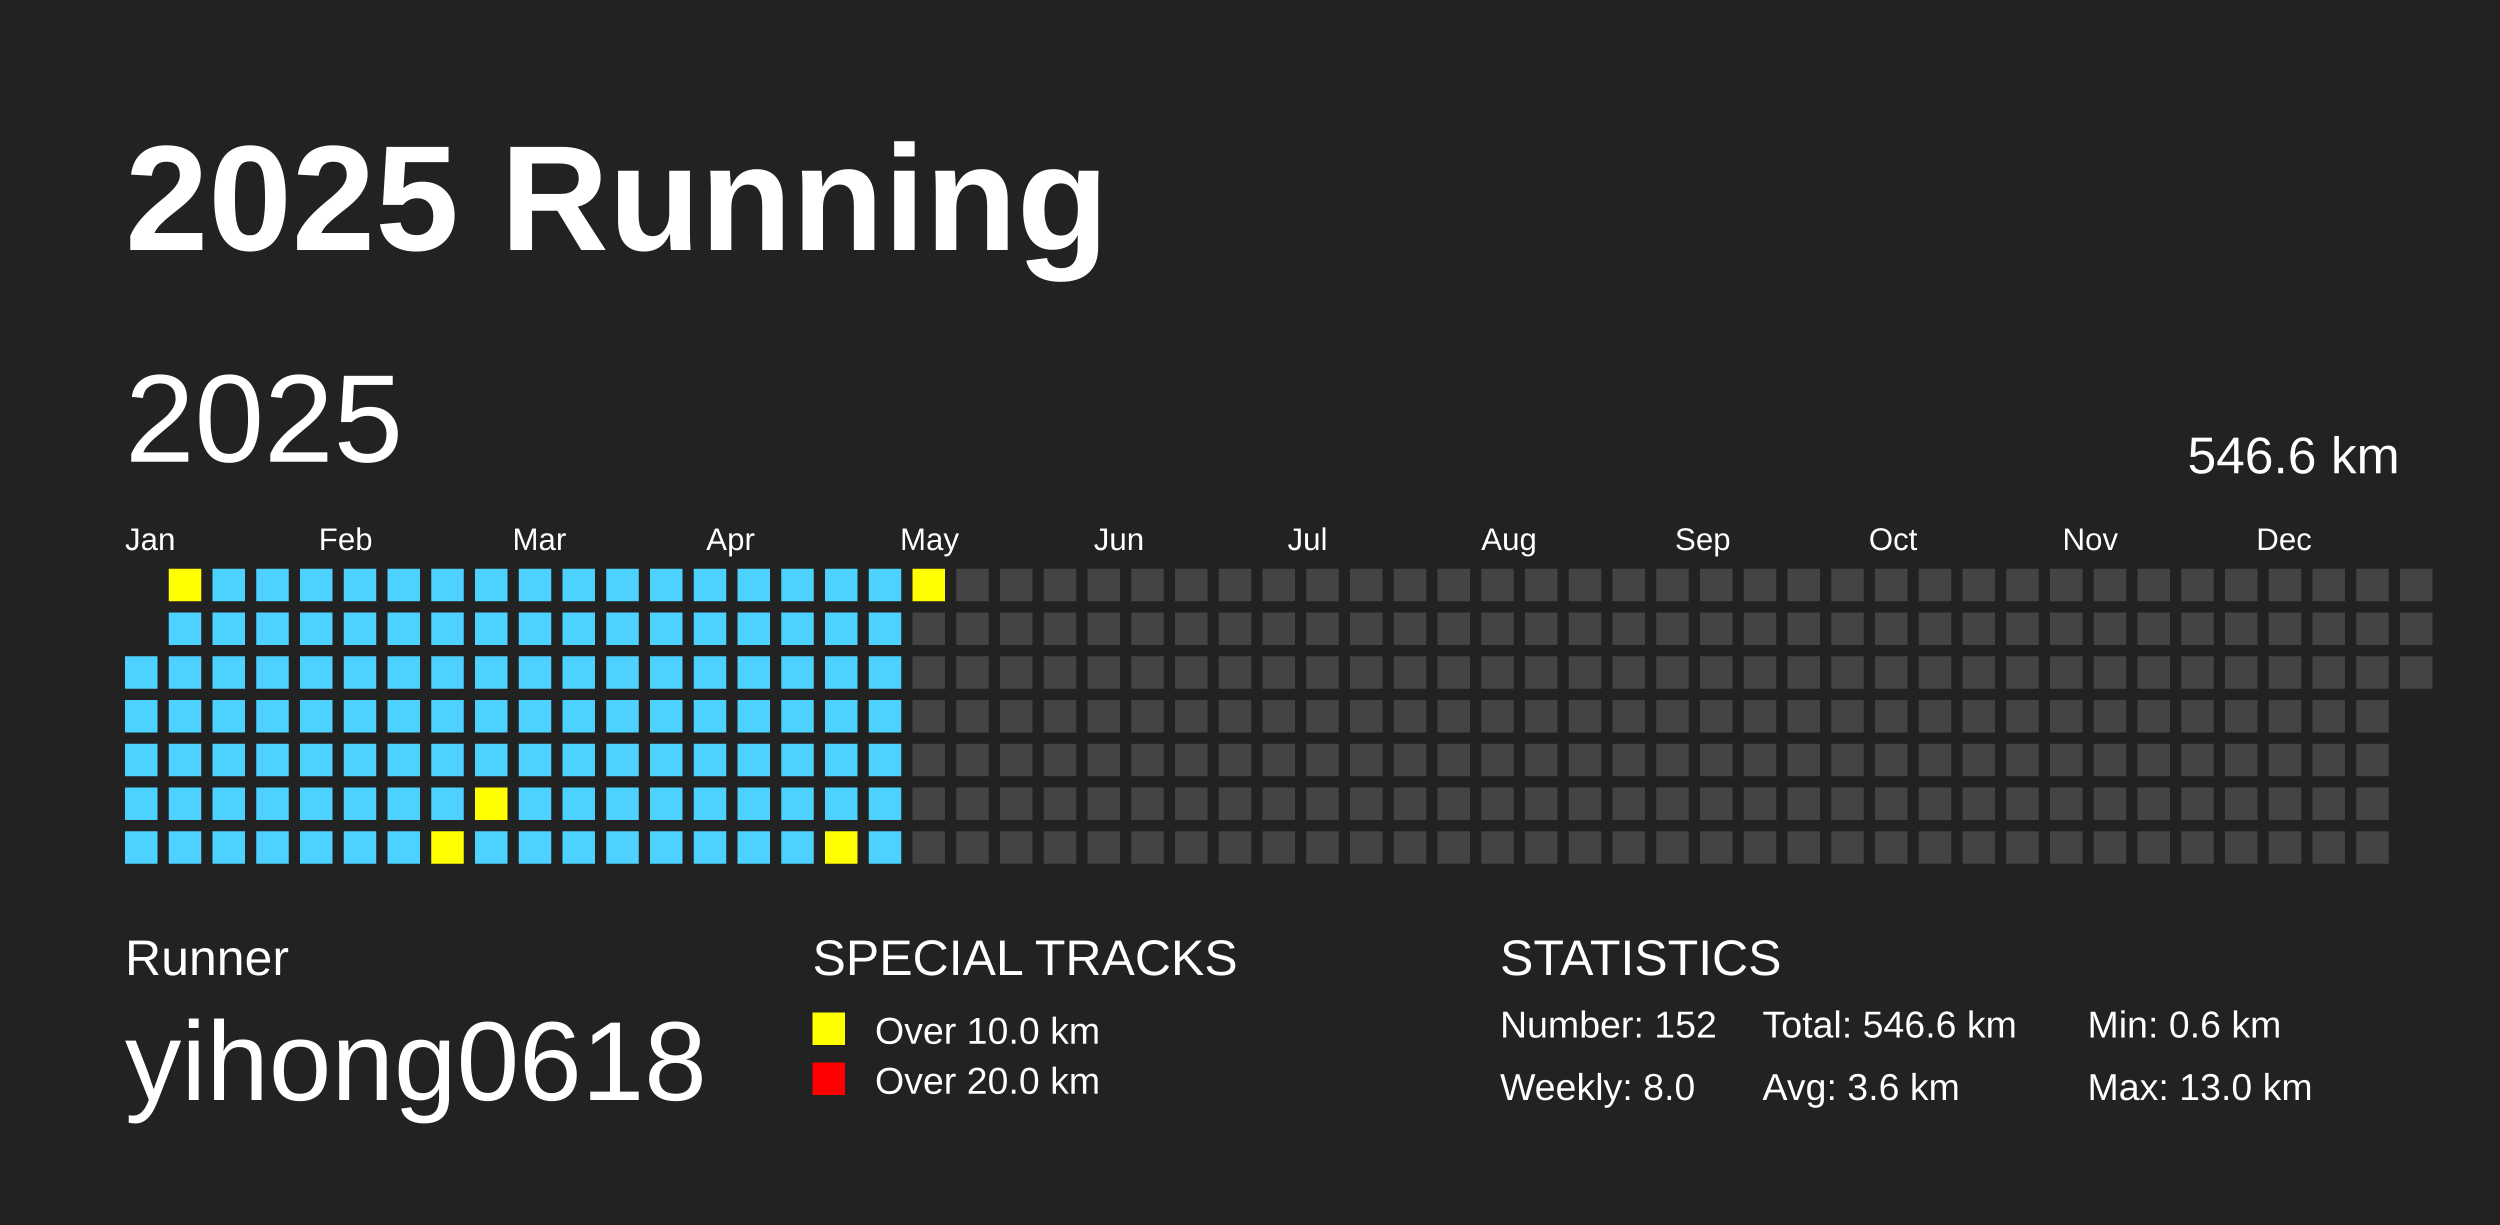
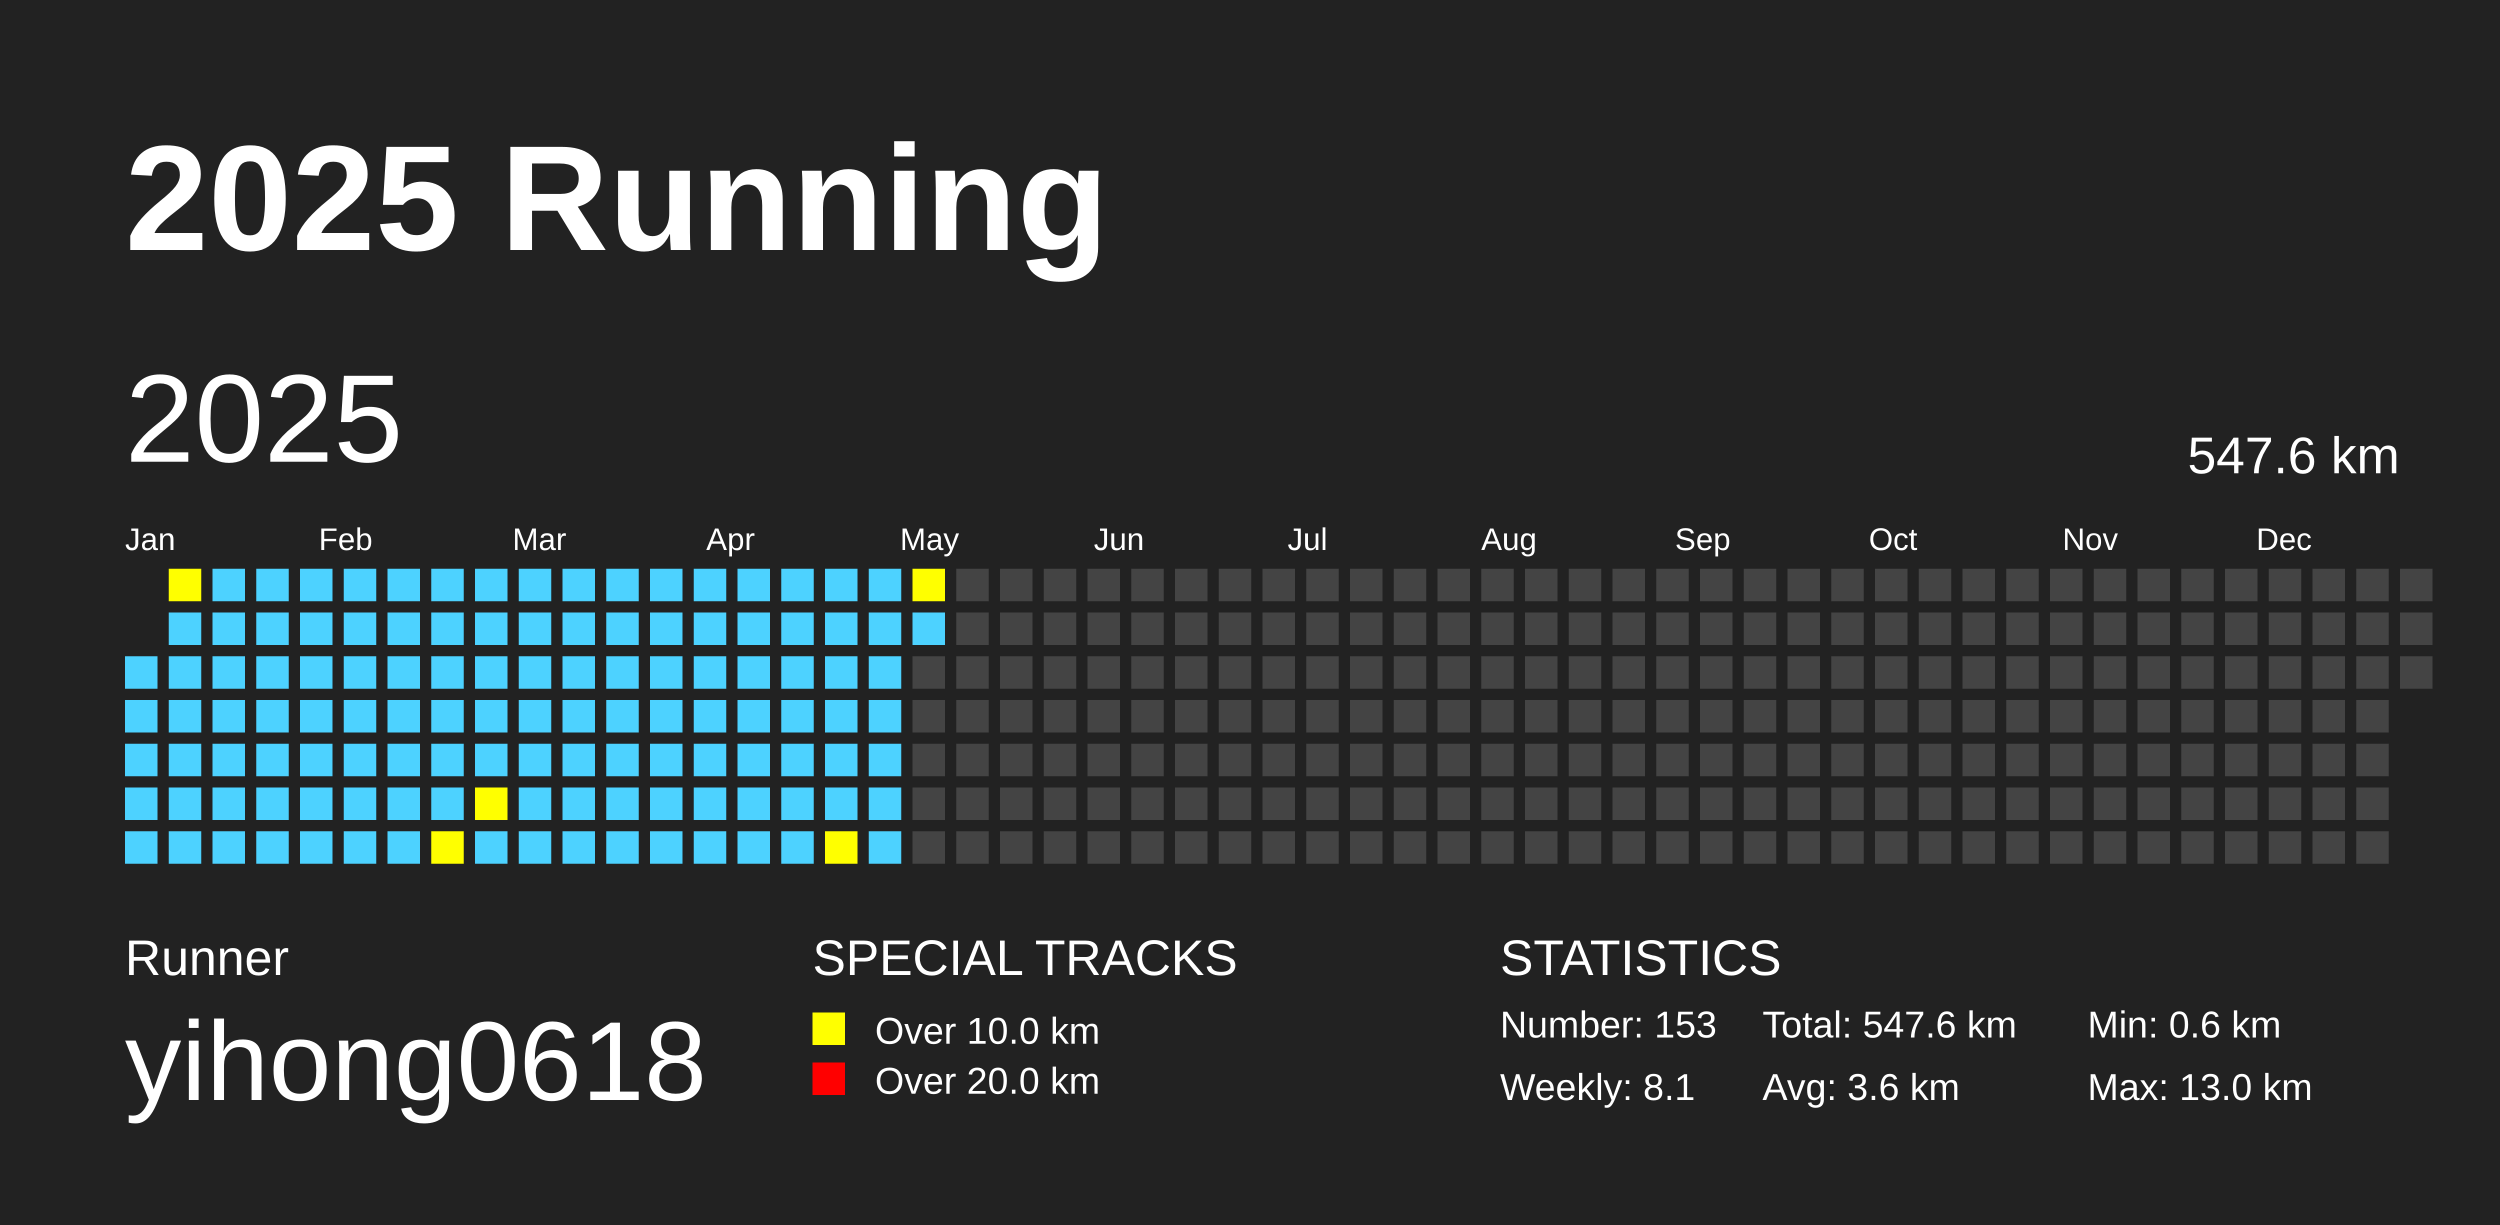
<svg xmlns="http://www.w3.org/2000/svg" baseProfile="full" height="98mm" version="1.1" viewBox="0,0,200,98" width="200mm">
  <defs />
  <rect fill="#222222" height="98" width="200" x="0" y="0" />
  <text fill="#FFFFFF" style="font-size:12px; font-family:Arial; font-weight:bold;" x="10" y="20">2025 Running</text>
  <text fill="#FFFFFF" style="font-size:4px; font-family:Arial" x="10" y="78">Runner</text>
  <text fill="#FFFFFF" style="font-size:9px; font-family:Arial" x="10" y="88">yihong0618</text>
  <text fill="#FFFFFF" style="font-size:4px; font-family:Arial" x="65" y="78">SPECIAL TRACKS</text>
  <rect fill="yellow" height="2.6" width="2.6" x="65" y="81" />
  <text fill="#FFFFFF" style="font-size:3px; font-family:Arial" x="70" y="83.5">Over 10.0 km</text>
  <rect fill="red" height="2.6" width="2.6" x="65" y="85" />
  <text fill="#FFFFFF" style="font-size:3px; font-family:Arial" x="70" y="87.5">Over 20.0 km</text>
  <text fill="#FFFFFF" style="font-size:4px; font-family:Arial" x="120" y="78">STATISTICS</text>
-   <text fill="#FFFFFF" style="font-size:3px; font-family:Arial" x="120" y="83">Number: 152</text>
-   <text fill="#FFFFFF" style="font-size:3px; font-family:Arial" x="120" y="88">Weekly: 8.0</text>
-   <text fill="#FFFFFF" style="font-size:3px; font-family:Arial" x="141" y="83">Total: 546.6 km</text>
+   <text fill="#FFFFFF" style="font-size:3px; font-family:Arial" x="120" y="83">Number: 153</text>
+   <text fill="#FFFFFF" style="font-size:3px; font-family:Arial" x="120" y="88">Weekly: 8.1</text>
+   <text fill="#FFFFFF" style="font-size:3px; font-family:Arial" x="141" y="83">Total: 547.6 km</text>
  <text fill="#FFFFFF" style="font-size:3px; font-family:Arial" x="141" y="88">Avg: 3.6 km</text>
  <text fill="#FFFFFF" style="font-size:3px; font-family:Arial" x="167" y="83">Min: 0.6 km</text>
  <text fill="#FFFFFF" style="font-size:3px; font-family:Arial" x="167" y="88">Max: 13.0 km</text>
  <text dominant-baseline="hanging" fill="#FFFFFF" style="font-size:10.0px; font-family:Arial;" x="10" y="30">2025</text>
-   <text dominant-baseline="hanging" fill="#FFFFFF" style="font-size:4.125px; font-family:Arial;" x="175" y="35">546.6 km</text>
+   <text dominant-baseline="hanging" fill="#FFFFFF" style="font-size:4.125px; font-family:Arial;" x="175" y="35">547.6 km</text>
  <text fill="#FFFFFF" style="font-size:2.5px; font-family:Arial" x="10.0" y="44">Jan</text>
  <text fill="#FFFFFF" style="font-size:2.5px; font-family:Arial" x="25.5" y="44">Feb</text>
  <text fill="#FFFFFF" style="font-size:2.5px; font-family:Arial" x="41.0" y="44">Mar</text>
  <text fill="#FFFFFF" style="font-size:2.5px; font-family:Arial" x="56.5" y="44">Apr</text>
  <text fill="#FFFFFF" style="font-size:2.5px; font-family:Arial" x="72.0" y="44">May</text>
  <text fill="#FFFFFF" style="font-size:2.5px; font-family:Arial" x="87.5" y="44">Jun</text>
  <text fill="#FFFFFF" style="font-size:2.5px; font-family:Arial" x="103.0" y="44">Jul</text>
  <text fill="#FFFFFF" style="font-size:2.5px; font-family:Arial" x="118.5" y="44">Aug</text>
  <text fill="#FFFFFF" style="font-size:2.5px; font-family:Arial" x="134.0" y="44">Sep</text>
  <text fill="#FFFFFF" style="font-size:2.5px; font-family:Arial" x="149.5" y="44">Oct</text>
  <text fill="#FFFFFF" style="font-size:2.5px; font-family:Arial" x="165.0" y="44">Nov</text>
  <text fill="#FFFFFF" style="font-size:2.5px; font-family:Arial" x="180.5" y="44">Dec</text>
  <rect fill="#4DD2FF" height="2.6" width="2.6" x="10.0" y="52.5" />
  <rect fill="#4DD2FF" height="2.6" width="2.6" x="10.0" y="56.0" />
  <rect fill="#4DD2FF" height="2.6" width="2.6" x="10.0" y="59.5" />
  <rect fill="#4DD2FF" height="2.6" width="2.6" x="10.0" y="63.0" />
  <rect fill="#4DD2FF" height="2.6" width="2.6" x="10.0" y="66.5" />
  <rect fill="yellow" height="2.6" width="2.6" x="13.5" y="45.5" />
  <rect fill="#4DD2FF" height="2.6" width="2.6" x="13.5" y="49.0" />
  <rect fill="#4DD2FF" height="2.6" width="2.6" x="13.5" y="52.5" />
  <rect fill="#4DD2FF" height="2.6" width="2.6" x="13.5" y="56.0" />
  <rect fill="#4DD2FF" height="2.6" width="2.6" x="13.5" y="59.5" />
  <rect fill="#4DD2FF" height="2.6" width="2.6" x="13.5" y="63.0" />
  <rect fill="#4DD2FF" height="2.6" width="2.6" x="13.5" y="66.5" />
  <rect fill="#4DD2FF" height="2.6" width="2.6" x="17.0" y="45.5" />
  <rect fill="#4DD2FF" height="2.6" width="2.6" x="17.0" y="49.0" />
  <rect fill="#4DD2FF" height="2.6" width="2.6" x="17.0" y="52.5" />
  <rect fill="#4DD2FF" height="2.6" width="2.6" x="17.0" y="56.0" />
  <rect fill="#4DD2FF" height="2.6" width="2.6" x="17.0" y="59.5" />
  <rect fill="#4DD2FF" height="2.6" width="2.6" x="17.0" y="63.0" />
  <rect fill="#4DD2FF" height="2.6" width="2.6" x="17.0" y="66.5" />
  <rect fill="#4DD2FF" height="2.6" width="2.6" x="20.5" y="45.5" />
  <rect fill="#4DD2FF" height="2.6" width="2.6" x="20.5" y="49.0" />
  <rect fill="#4DD2FF" height="2.6" width="2.6" x="20.5" y="52.5" />
  <rect fill="#4DD2FF" height="2.6" width="2.6" x="20.5" y="56.0" />
  <rect fill="#4DD2FF" height="2.6" width="2.6" x="20.5" y="59.5" />
  <rect fill="#4DD2FF" height="2.6" width="2.6" x="20.5" y="63.0" />
  <rect fill="#4DD2FF" height="2.6" width="2.6" x="20.5" y="66.5" />
  <rect fill="#4DD2FF" height="2.6" width="2.6" x="24.0" y="45.5" />
  <rect fill="#4DD2FF" height="2.6" width="2.6" x="24.0" y="49.0" />
  <rect fill="#4DD2FF" height="2.6" width="2.6" x="24.0" y="52.5" />
  <rect fill="#4DD2FF" height="2.6" width="2.6" x="24.0" y="56.0" />
  <rect fill="#4DD2FF" height="2.6" width="2.6" x="24.0" y="59.5" />
  <rect fill="#4DD2FF" height="2.6" width="2.6" x="24.0" y="63.0" />
  <rect fill="#4DD2FF" height="2.6" width="2.6" x="24.0" y="66.5" />
  <rect fill="#4DD2FF" height="2.6" width="2.6" x="27.5" y="45.5" />
  <rect fill="#4DD2FF" height="2.6" width="2.6" x="27.5" y="49.0" />
  <rect fill="#4DD2FF" height="2.6" width="2.6" x="27.5" y="52.5" />
  <rect fill="#4DD2FF" height="2.6" width="2.6" x="27.5" y="56.0" />
  <rect fill="#4DD2FF" height="2.6" width="2.6" x="27.5" y="59.5" />
  <rect fill="#4DD2FF" height="2.6" width="2.6" x="27.5" y="63.0" />
  <rect fill="#4DD2FF" height="2.6" width="2.6" x="27.5" y="66.5" />
  <rect fill="#4DD2FF" height="2.6" width="2.6" x="31.0" y="45.5" />
  <rect fill="#4DD2FF" height="2.6" width="2.6" x="31.0" y="49.0" />
  <rect fill="#4DD2FF" height="2.6" width="2.6" x="31.0" y="52.5" />
  <rect fill="#4DD2FF" height="2.6" width="2.6" x="31.0" y="56.0" />
  <rect fill="#4DD2FF" height="2.6" width="2.6" x="31.0" y="59.5" />
  <rect fill="#4DD2FF" height="2.6" width="2.6" x="31.0" y="63.0" />
  <rect fill="#4DD2FF" height="2.6" width="2.6" x="31.0" y="66.5" />
  <rect fill="#4DD2FF" height="2.6" width="2.6" x="34.5" y="45.5" />
  <rect fill="#4DD2FF" height="2.6" width="2.6" x="34.5" y="49.0" />
  <rect fill="#4DD2FF" height="2.6" width="2.6" x="34.5" y="52.5" />
  <rect fill="#4DD2FF" height="2.6" width="2.6" x="34.5" y="56.0" />
  <rect fill="#4DD2FF" height="2.6" width="2.6" x="34.5" y="59.5" />
  <rect fill="#4DD2FF" height="2.6" width="2.6" x="34.5" y="63.0" />
  <rect fill="yellow" height="2.6" width="2.6" x="34.5" y="66.5" />
  <rect fill="#4DD2FF" height="2.6" width="2.6" x="38.0" y="45.5" />
  <rect fill="#4DD2FF" height="2.6" width="2.6" x="38.0" y="49.0" />
  <rect fill="#4DD2FF" height="2.6" width="2.6" x="38.0" y="52.5" />
  <rect fill="#4DD2FF" height="2.6" width="2.6" x="38.0" y="56.0" />
  <rect fill="#4DD2FF" height="2.6" width="2.6" x="38.0" y="59.5" />
  <rect fill="yellow" height="2.6" width="2.6" x="38.0" y="63.0" />
  <rect fill="#4DD2FF" height="2.6" width="2.6" x="38.0" y="66.5" />
  <rect fill="#4DD2FF" height="2.6" width="2.6" x="41.5" y="45.5" />
  <rect fill="#4DD2FF" height="2.6" width="2.6" x="41.5" y="49.0" />
  <rect fill="#4DD2FF" height="2.6" width="2.6" x="41.5" y="52.5" />
  <rect fill="#4DD2FF" height="2.6" width="2.6" x="41.5" y="56.0" />
  <rect fill="#4DD2FF" height="2.6" width="2.6" x="41.5" y="59.5" />
  <rect fill="#4DD2FF" height="2.6" width="2.6" x="41.5" y="63.0" />
  <rect fill="#4DD2FF" height="2.6" width="2.6" x="41.5" y="66.5" />
  <rect fill="#4DD2FF" height="2.6" width="2.6" x="45.0" y="45.5" />
  <rect fill="#4DD2FF" height="2.6" width="2.6" x="45.0" y="49.0" />
  <rect fill="#4DD2FF" height="2.6" width="2.6" x="45.0" y="52.5" />
  <rect fill="#4DD2FF" height="2.6" width="2.6" x="45.0" y="56.0" />
  <rect fill="#4DD2FF" height="2.6" width="2.6" x="45.0" y="59.5" />
  <rect fill="#4DD2FF" height="2.6" width="2.6" x="45.0" y="63.0" />
  <rect fill="#4DD2FF" height="2.6" width="2.6" x="45.0" y="66.5" />
  <rect fill="#4DD2FF" height="2.6" width="2.6" x="48.5" y="45.5" />
  <rect fill="#4DD2FF" height="2.6" width="2.6" x="48.5" y="49.0" />
  <rect fill="#4DD2FF" height="2.6" width="2.6" x="48.5" y="52.5" />
  <rect fill="#4DD2FF" height="2.6" width="2.6" x="48.5" y="56.0" />
  <rect fill="#4DD2FF" height="2.6" width="2.6" x="48.5" y="59.5" />
  <rect fill="#4DD2FF" height="2.6" width="2.6" x="48.5" y="63.0" />
  <rect fill="#4DD2FF" height="2.6" width="2.6" x="48.5" y="66.5" />
  <rect fill="#4DD2FF" height="2.6" width="2.6" x="52.0" y="45.5" />
  <rect fill="#4DD2FF" height="2.6" width="2.6" x="52.0" y="49.0" />
  <rect fill="#4DD2FF" height="2.6" width="2.6" x="52.0" y="52.5" />
  <rect fill="#4DD2FF" height="2.6" width="2.6" x="52.0" y="56.0" />
  <rect fill="#4DD2FF" height="2.6" width="2.6" x="52.0" y="59.5" />
  <rect fill="#4DD2FF" height="2.6" width="2.6" x="52.0" y="63.0" />
  <rect fill="#4DD2FF" height="2.6" width="2.6" x="52.0" y="66.5" />
  <rect fill="#4DD2FF" height="2.6" width="2.6" x="55.5" y="45.5" />
  <rect fill="#4DD2FF" height="2.6" width="2.6" x="55.5" y="49.0" />
  <rect fill="#4DD2FF" height="2.6" width="2.6" x="55.5" y="52.5" />
  <rect fill="#4DD2FF" height="2.6" width="2.6" x="55.5" y="56.0" />
  <rect fill="#4DD2FF" height="2.6" width="2.6" x="55.5" y="59.5" />
  <rect fill="#4DD2FF" height="2.6" width="2.6" x="55.5" y="63.0" />
  <rect fill="#4DD2FF" height="2.6" width="2.6" x="55.5" y="66.5" />
  <rect fill="#4DD2FF" height="2.6" width="2.6" x="59.0" y="45.5" />
  <rect fill="#4DD2FF" height="2.6" width="2.6" x="59.0" y="49.0" />
  <rect fill="#4DD2FF" height="2.6" width="2.6" x="59.0" y="52.5" />
  <rect fill="#4DD2FF" height="2.6" width="2.6" x="59.0" y="56.0" />
  <rect fill="#4DD2FF" height="2.6" width="2.6" x="59.0" y="59.5" />
  <rect fill="#4DD2FF" height="2.6" width="2.6" x="59.0" y="63.0" />
  <rect fill="#4DD2FF" height="2.6" width="2.6" x="59.0" y="66.5" />
  <rect fill="#4DD2FF" height="2.6" width="2.6" x="62.5" y="45.5" />
  <rect fill="#4DD2FF" height="2.6" width="2.6" x="62.5" y="49.0" />
  <rect fill="#4DD2FF" height="2.6" width="2.6" x="62.5" y="52.5" />
  <rect fill="#4DD2FF" height="2.6" width="2.6" x="62.5" y="56.0" />
  <rect fill="#4DD2FF" height="2.6" width="2.6" x="62.5" y="59.5" />
  <rect fill="#4DD2FF" height="2.6" width="2.6" x="62.5" y="63.0" />
  <rect fill="#4DD2FF" height="2.6" width="2.6" x="62.5" y="66.5" />
  <rect fill="#4DD2FF" height="2.6" width="2.6" x="66.0" y="45.5" />
  <rect fill="#4DD2FF" height="2.6" width="2.6" x="66.0" y="49.0" />
  <rect fill="#4DD2FF" height="2.6" width="2.6" x="66.0" y="52.5" />
  <rect fill="#4DD2FF" height="2.6" width="2.6" x="66.0" y="56.0" />
  <rect fill="#4DD2FF" height="2.6" width="2.6" x="66.0" y="59.5" />
  <rect fill="#4DD2FF" height="2.6" width="2.6" x="66.0" y="63.0" />
  <rect fill="yellow" height="2.6" width="2.6" x="66.0" y="66.5" />
  <rect fill="#4DD2FF" height="2.6" width="2.6" x="69.5" y="45.5" />
  <rect fill="#4DD2FF" height="2.6" width="2.6" x="69.5" y="49.0" />
  <rect fill="#4DD2FF" height="2.6" width="2.6" x="69.5" y="52.5" />
  <rect fill="#4DD2FF" height="2.6" width="2.6" x="69.5" y="56.0" />
  <rect fill="#4DD2FF" height="2.6" width="2.6" x="69.5" y="59.5" />
  <rect fill="#4DD2FF" height="2.6" width="2.6" x="69.5" y="63.0" />
  <rect fill="#4DD2FF" height="2.6" width="2.6" x="69.5" y="66.5" />
  <rect fill="yellow" height="2.6" width="2.6" x="73.0" y="45.5" />
-   <rect fill="#444444" height="2.6" width="2.6" x="73.0" y="49.0" />
+   <rect fill="#4DD2FF" height="2.6" width="2.6" x="73.0" y="49.0" />
  <rect fill="#444444" height="2.6" width="2.6" x="73.0" y="52.5" />
  <rect fill="#444444" height="2.6" width="2.6" x="73.0" y="56.0" />
  <rect fill="#444444" height="2.6" width="2.6" x="73.0" y="59.5" />
  <rect fill="#444444" height="2.6" width="2.6" x="73.0" y="63.0" />
  <rect fill="#444444" height="2.6" width="2.6" x="73.0" y="66.5" />
  <rect fill="#444444" height="2.6" width="2.6" x="76.5" y="45.5" />
  <rect fill="#444444" height="2.6" width="2.6" x="76.5" y="49.0" />
  <rect fill="#444444" height="2.6" width="2.6" x="76.5" y="52.5" />
  <rect fill="#444444" height="2.6" width="2.6" x="76.5" y="56.0" />
  <rect fill="#444444" height="2.6" width="2.6" x="76.5" y="59.5" />
  <rect fill="#444444" height="2.6" width="2.6" x="76.5" y="63.0" />
  <rect fill="#444444" height="2.6" width="2.6" x="76.5" y="66.5" />
  <rect fill="#444444" height="2.6" width="2.6" x="80.0" y="45.5" />
  <rect fill="#444444" height="2.6" width="2.6" x="80.0" y="49.0" />
  <rect fill="#444444" height="2.6" width="2.6" x="80.0" y="52.5" />
  <rect fill="#444444" height="2.6" width="2.6" x="80.0" y="56.0" />
  <rect fill="#444444" height="2.6" width="2.6" x="80.0" y="59.5" />
  <rect fill="#444444" height="2.6" width="2.6" x="80.0" y="63.0" />
  <rect fill="#444444" height="2.6" width="2.6" x="80.0" y="66.5" />
  <rect fill="#444444" height="2.6" width="2.6" x="83.5" y="45.5" />
  <rect fill="#444444" height="2.6" width="2.6" x="83.5" y="49.0" />
  <rect fill="#444444" height="2.6" width="2.6" x="83.5" y="52.5" />
  <rect fill="#444444" height="2.6" width="2.6" x="83.5" y="56.0" />
  <rect fill="#444444" height="2.6" width="2.6" x="83.5" y="59.5" />
  <rect fill="#444444" height="2.6" width="2.6" x="83.5" y="63.0" />
  <rect fill="#444444" height="2.6" width="2.6" x="83.5" y="66.5" />
  <rect fill="#444444" height="2.6" width="2.6" x="87.0" y="45.5" />
  <rect fill="#444444" height="2.6" width="2.6" x="87.0" y="49.0" />
  <rect fill="#444444" height="2.6" width="2.6" x="87.0" y="52.5" />
  <rect fill="#444444" height="2.6" width="2.6" x="87.0" y="56.0" />
  <rect fill="#444444" height="2.6" width="2.6" x="87.0" y="59.5" />
  <rect fill="#444444" height="2.6" width="2.6" x="87.0" y="63.0" />
  <rect fill="#444444" height="2.6" width="2.6" x="87.0" y="66.5" />
  <rect fill="#444444" height="2.6" width="2.6" x="90.5" y="45.5" />
  <rect fill="#444444" height="2.6" width="2.6" x="90.5" y="49.0" />
  <rect fill="#444444" height="2.6" width="2.6" x="90.5" y="52.5" />
  <rect fill="#444444" height="2.6" width="2.6" x="90.5" y="56.0" />
  <rect fill="#444444" height="2.6" width="2.6" x="90.5" y="59.5" />
  <rect fill="#444444" height="2.6" width="2.6" x="90.5" y="63.0" />
  <rect fill="#444444" height="2.6" width="2.6" x="90.5" y="66.5" />
  <rect fill="#444444" height="2.6" width="2.6" x="94.0" y="45.5" />
  <rect fill="#444444" height="2.6" width="2.6" x="94.0" y="49.0" />
  <rect fill="#444444" height="2.6" width="2.6" x="94.0" y="52.5" />
  <rect fill="#444444" height="2.6" width="2.6" x="94.0" y="56.0" />
  <rect fill="#444444" height="2.6" width="2.6" x="94.0" y="59.5" />
  <rect fill="#444444" height="2.6" width="2.6" x="94.0" y="63.0" />
  <rect fill="#444444" height="2.6" width="2.6" x="94.0" y="66.5" />
  <rect fill="#444444" height="2.6" width="2.6" x="97.5" y="45.5" />
  <rect fill="#444444" height="2.6" width="2.6" x="97.5" y="49.0" />
  <rect fill="#444444" height="2.6" width="2.6" x="97.5" y="52.5" />
  <rect fill="#444444" height="2.6" width="2.6" x="97.5" y="56.0" />
  <rect fill="#444444" height="2.6" width="2.6" x="97.5" y="59.5" />
  <rect fill="#444444" height="2.6" width="2.6" x="97.5" y="63.0" />
  <rect fill="#444444" height="2.6" width="2.6" x="97.5" y="66.5" />
  <rect fill="#444444" height="2.6" width="2.6" x="101.0" y="45.5" />
  <rect fill="#444444" height="2.6" width="2.6" x="101.0" y="49.0" />
  <rect fill="#444444" height="2.6" width="2.6" x="101.0" y="52.5" />
  <rect fill="#444444" height="2.6" width="2.6" x="101.0" y="56.0" />
  <rect fill="#444444" height="2.6" width="2.6" x="101.0" y="59.5" />
  <rect fill="#444444" height="2.6" width="2.6" x="101.0" y="63.0" />
  <rect fill="#444444" height="2.6" width="2.6" x="101.0" y="66.5" />
  <rect fill="#444444" height="2.6" width="2.6" x="104.5" y="45.5" />
  <rect fill="#444444" height="2.6" width="2.6" x="104.5" y="49.0" />
  <rect fill="#444444" height="2.6" width="2.6" x="104.5" y="52.5" />
  <rect fill="#444444" height="2.6" width="2.6" x="104.5" y="56.0" />
  <rect fill="#444444" height="2.6" width="2.6" x="104.5" y="59.5" />
  <rect fill="#444444" height="2.6" width="2.6" x="104.5" y="63.0" />
  <rect fill="#444444" height="2.6" width="2.6" x="104.5" y="66.5" />
  <rect fill="#444444" height="2.6" width="2.6" x="108.0" y="45.5" />
  <rect fill="#444444" height="2.6" width="2.6" x="108.0" y="49.0" />
  <rect fill="#444444" height="2.6" width="2.6" x="108.0" y="52.5" />
  <rect fill="#444444" height="2.6" width="2.6" x="108.0" y="56.0" />
  <rect fill="#444444" height="2.6" width="2.6" x="108.0" y="59.5" />
  <rect fill="#444444" height="2.6" width="2.6" x="108.0" y="63.0" />
  <rect fill="#444444" height="2.6" width="2.6" x="108.0" y="66.5" />
  <rect fill="#444444" height="2.6" width="2.6" x="111.5" y="45.5" />
  <rect fill="#444444" height="2.6" width="2.6" x="111.5" y="49.0" />
  <rect fill="#444444" height="2.6" width="2.6" x="111.5" y="52.5" />
  <rect fill="#444444" height="2.6" width="2.6" x="111.5" y="56.0" />
  <rect fill="#444444" height="2.6" width="2.6" x="111.5" y="59.5" />
  <rect fill="#444444" height="2.6" width="2.6" x="111.5" y="63.0" />
  <rect fill="#444444" height="2.6" width="2.6" x="111.5" y="66.5" />
  <rect fill="#444444" height="2.6" width="2.6" x="115.0" y="45.5" />
  <rect fill="#444444" height="2.6" width="2.6" x="115.0" y="49.0" />
  <rect fill="#444444" height="2.6" width="2.6" x="115.0" y="52.5" />
  <rect fill="#444444" height="2.6" width="2.6" x="115.0" y="56.0" />
  <rect fill="#444444" height="2.6" width="2.6" x="115.0" y="59.5" />
  <rect fill="#444444" height="2.6" width="2.6" x="115.0" y="63.0" />
  <rect fill="#444444" height="2.6" width="2.6" x="115.0" y="66.5" />
  <rect fill="#444444" height="2.6" width="2.6" x="118.5" y="45.5" />
  <rect fill="#444444" height="2.6" width="2.6" x="118.5" y="49.0" />
  <rect fill="#444444" height="2.6" width="2.6" x="118.5" y="52.5" />
  <rect fill="#444444" height="2.6" width="2.6" x="118.5" y="56.0" />
  <rect fill="#444444" height="2.6" width="2.6" x="118.5" y="59.5" />
  <rect fill="#444444" height="2.6" width="2.6" x="118.5" y="63.0" />
  <rect fill="#444444" height="2.6" width="2.6" x="118.5" y="66.5" />
  <rect fill="#444444" height="2.6" width="2.6" x="122.0" y="45.5" />
  <rect fill="#444444" height="2.6" width="2.6" x="122.0" y="49.0" />
  <rect fill="#444444" height="2.6" width="2.6" x="122.0" y="52.5" />
  <rect fill="#444444" height="2.6" width="2.6" x="122.0" y="56.0" />
  <rect fill="#444444" height="2.6" width="2.6" x="122.0" y="59.5" />
  <rect fill="#444444" height="2.6" width="2.6" x="122.0" y="63.0" />
  <rect fill="#444444" height="2.6" width="2.6" x="122.0" y="66.5" />
  <rect fill="#444444" height="2.6" width="2.6" x="125.5" y="45.5" />
  <rect fill="#444444" height="2.6" width="2.6" x="125.5" y="49.0" />
  <rect fill="#444444" height="2.6" width="2.6" x="125.5" y="52.5" />
  <rect fill="#444444" height="2.6" width="2.6" x="125.5" y="56.0" />
  <rect fill="#444444" height="2.6" width="2.6" x="125.5" y="59.5" />
  <rect fill="#444444" height="2.6" width="2.6" x="125.5" y="63.0" />
  <rect fill="#444444" height="2.6" width="2.6" x="125.5" y="66.5" />
  <rect fill="#444444" height="2.6" width="2.6" x="129.0" y="45.5" />
  <rect fill="#444444" height="2.6" width="2.6" x="129.0" y="49.0" />
  <rect fill="#444444" height="2.6" width="2.6" x="129.0" y="52.5" />
  <rect fill="#444444" height="2.6" width="2.6" x="129.0" y="56.0" />
  <rect fill="#444444" height="2.6" width="2.6" x="129.0" y="59.5" />
  <rect fill="#444444" height="2.6" width="2.6" x="129.0" y="63.0" />
  <rect fill="#444444" height="2.6" width="2.6" x="129.0" y="66.5" />
  <rect fill="#444444" height="2.6" width="2.6" x="132.5" y="45.5" />
  <rect fill="#444444" height="2.6" width="2.6" x="132.5" y="49.0" />
  <rect fill="#444444" height="2.6" width="2.6" x="132.5" y="52.5" />
  <rect fill="#444444" height="2.6" width="2.6" x="132.5" y="56.0" />
  <rect fill="#444444" height="2.6" width="2.6" x="132.5" y="59.5" />
  <rect fill="#444444" height="2.6" width="2.6" x="132.5" y="63.0" />
  <rect fill="#444444" height="2.6" width="2.6" x="132.5" y="66.5" />
  <rect fill="#444444" height="2.6" width="2.6" x="136.0" y="45.5" />
  <rect fill="#444444" height="2.6" width="2.6" x="136.0" y="49.0" />
  <rect fill="#444444" height="2.6" width="2.6" x="136.0" y="52.5" />
  <rect fill="#444444" height="2.6" width="2.6" x="136.0" y="56.0" />
  <rect fill="#444444" height="2.6" width="2.6" x="136.0" y="59.5" />
  <rect fill="#444444" height="2.6" width="2.6" x="136.0" y="63.0" />
  <rect fill="#444444" height="2.6" width="2.6" x="136.0" y="66.5" />
  <rect fill="#444444" height="2.6" width="2.6" x="139.5" y="45.5" />
  <rect fill="#444444" height="2.6" width="2.6" x="139.5" y="49.0" />
  <rect fill="#444444" height="2.6" width="2.6" x="139.5" y="52.5" />
  <rect fill="#444444" height="2.6" width="2.6" x="139.5" y="56.0" />
  <rect fill="#444444" height="2.6" width="2.6" x="139.5" y="59.5" />
  <rect fill="#444444" height="2.6" width="2.6" x="139.5" y="63.0" />
  <rect fill="#444444" height="2.6" width="2.6" x="139.5" y="66.5" />
  <rect fill="#444444" height="2.6" width="2.6" x="143.0" y="45.5" />
  <rect fill="#444444" height="2.6" width="2.6" x="143.0" y="49.0" />
  <rect fill="#444444" height="2.6" width="2.6" x="143.0" y="52.5" />
  <rect fill="#444444" height="2.6" width="2.6" x="143.0" y="56.0" />
  <rect fill="#444444" height="2.6" width="2.6" x="143.0" y="59.5" />
  <rect fill="#444444" height="2.6" width="2.6" x="143.0" y="63.0" />
  <rect fill="#444444" height="2.6" width="2.6" x="143.0" y="66.5" />
  <rect fill="#444444" height="2.6" width="2.6" x="146.5" y="45.5" />
  <rect fill="#444444" height="2.6" width="2.6" x="146.5" y="49.0" />
  <rect fill="#444444" height="2.6" width="2.6" x="146.5" y="52.5" />
  <rect fill="#444444" height="2.6" width="2.6" x="146.5" y="56.0" />
  <rect fill="#444444" height="2.6" width="2.6" x="146.5" y="59.5" />
  <rect fill="#444444" height="2.6" width="2.6" x="146.5" y="63.0" />
  <rect fill="#444444" height="2.6" width="2.6" x="146.5" y="66.5" />
  <rect fill="#444444" height="2.6" width="2.6" x="150.0" y="45.5" />
  <rect fill="#444444" height="2.6" width="2.6" x="150.0" y="49.0" />
  <rect fill="#444444" height="2.6" width="2.6" x="150.0" y="52.5" />
  <rect fill="#444444" height="2.6" width="2.6" x="150.0" y="56.0" />
  <rect fill="#444444" height="2.6" width="2.6" x="150.0" y="59.5" />
  <rect fill="#444444" height="2.6" width="2.6" x="150.0" y="63.0" />
  <rect fill="#444444" height="2.6" width="2.6" x="150.0" y="66.5" />
  <rect fill="#444444" height="2.6" width="2.6" x="153.5" y="45.5" />
  <rect fill="#444444" height="2.6" width="2.6" x="153.5" y="49.0" />
  <rect fill="#444444" height="2.6" width="2.6" x="153.5" y="52.5" />
  <rect fill="#444444" height="2.6" width="2.6" x="153.5" y="56.0" />
  <rect fill="#444444" height="2.6" width="2.6" x="153.5" y="59.5" />
  <rect fill="#444444" height="2.6" width="2.6" x="153.5" y="63.0" />
  <rect fill="#444444" height="2.6" width="2.6" x="153.5" y="66.5" />
  <rect fill="#444444" height="2.6" width="2.6" x="157.0" y="45.5" />
  <rect fill="#444444" height="2.6" width="2.6" x="157.0" y="49.0" />
  <rect fill="#444444" height="2.6" width="2.6" x="157.0" y="52.5" />
  <rect fill="#444444" height="2.6" width="2.6" x="157.0" y="56.0" />
  <rect fill="#444444" height="2.6" width="2.6" x="157.0" y="59.5" />
  <rect fill="#444444" height="2.6" width="2.6" x="157.0" y="63.0" />
  <rect fill="#444444" height="2.6" width="2.6" x="157.0" y="66.5" />
  <rect fill="#444444" height="2.6" width="2.6" x="160.5" y="45.5" />
  <rect fill="#444444" height="2.6" width="2.6" x="160.5" y="49.0" />
  <rect fill="#444444" height="2.6" width="2.6" x="160.5" y="52.5" />
  <rect fill="#444444" height="2.6" width="2.6" x="160.5" y="56.0" />
  <rect fill="#444444" height="2.6" width="2.6" x="160.5" y="59.5" />
  <rect fill="#444444" height="2.6" width="2.6" x="160.5" y="63.0" />
  <rect fill="#444444" height="2.6" width="2.6" x="160.5" y="66.5" />
  <rect fill="#444444" height="2.6" width="2.6" x="164.0" y="45.5" />
  <rect fill="#444444" height="2.6" width="2.6" x="164.0" y="49.0" />
  <rect fill="#444444" height="2.6" width="2.6" x="164.0" y="52.5" />
  <rect fill="#444444" height="2.6" width="2.6" x="164.0" y="56.0" />
  <rect fill="#444444" height="2.6" width="2.6" x="164.0" y="59.5" />
  <rect fill="#444444" height="2.6" width="2.6" x="164.0" y="63.0" />
  <rect fill="#444444" height="2.6" width="2.6" x="164.0" y="66.5" />
  <rect fill="#444444" height="2.6" width="2.6" x="167.5" y="45.5" />
  <rect fill="#444444" height="2.6" width="2.6" x="167.5" y="49.0" />
  <rect fill="#444444" height="2.6" width="2.6" x="167.5" y="52.5" />
  <rect fill="#444444" height="2.6" width="2.6" x="167.5" y="56.0" />
  <rect fill="#444444" height="2.6" width="2.6" x="167.5" y="59.5" />
  <rect fill="#444444" height="2.6" width="2.6" x="167.5" y="63.0" />
  <rect fill="#444444" height="2.6" width="2.6" x="167.5" y="66.5" />
  <rect fill="#444444" height="2.6" width="2.6" x="171.0" y="45.5" />
  <rect fill="#444444" height="2.6" width="2.6" x="171.0" y="49.0" />
  <rect fill="#444444" height="2.6" width="2.6" x="171.0" y="52.5" />
  <rect fill="#444444" height="2.6" width="2.6" x="171.0" y="56.0" />
  <rect fill="#444444" height="2.6" width="2.6" x="171.0" y="59.5" />
  <rect fill="#444444" height="2.6" width="2.6" x="171.0" y="63.0" />
  <rect fill="#444444" height="2.6" width="2.6" x="171.0" y="66.5" />
  <rect fill="#444444" height="2.6" width="2.6" x="174.5" y="45.5" />
  <rect fill="#444444" height="2.6" width="2.6" x="174.5" y="49.0" />
  <rect fill="#444444" height="2.6" width="2.6" x="174.5" y="52.5" />
  <rect fill="#444444" height="2.6" width="2.6" x="174.5" y="56.0" />
  <rect fill="#444444" height="2.6" width="2.6" x="174.5" y="59.5" />
  <rect fill="#444444" height="2.6" width="2.6" x="174.5" y="63.0" />
  <rect fill="#444444" height="2.6" width="2.6" x="174.5" y="66.5" />
  <rect fill="#444444" height="2.6" width="2.6" x="178.0" y="45.5" />
  <rect fill="#444444" height="2.6" width="2.6" x="178.0" y="49.0" />
  <rect fill="#444444" height="2.6" width="2.6" x="178.0" y="52.5" />
  <rect fill="#444444" height="2.6" width="2.6" x="178.0" y="56.0" />
  <rect fill="#444444" height="2.6" width="2.6" x="178.0" y="59.5" />
  <rect fill="#444444" height="2.6" width="2.6" x="178.0" y="63.0" />
  <rect fill="#444444" height="2.6" width="2.6" x="178.0" y="66.5" />
  <rect fill="#444444" height="2.6" width="2.6" x="181.5" y="45.5" />
  <rect fill="#444444" height="2.6" width="2.6" x="181.5" y="49.0" />
  <rect fill="#444444" height="2.6" width="2.6" x="181.5" y="52.5" />
  <rect fill="#444444" height="2.6" width="2.6" x="181.5" y="56.0" />
  <rect fill="#444444" height="2.6" width="2.6" x="181.5" y="59.5" />
  <rect fill="#444444" height="2.6" width="2.6" x="181.5" y="63.0" />
  <rect fill="#444444" height="2.6" width="2.6" x="181.5" y="66.5" />
  <rect fill="#444444" height="2.6" width="2.6" x="185.0" y="45.5" />
  <rect fill="#444444" height="2.6" width="2.6" x="185.0" y="49.0" />
  <rect fill="#444444" height="2.6" width="2.6" x="185.0" y="52.5" />
  <rect fill="#444444" height="2.6" width="2.6" x="185.0" y="56.0" />
  <rect fill="#444444" height="2.6" width="2.6" x="185.0" y="59.5" />
  <rect fill="#444444" height="2.6" width="2.6" x="185.0" y="63.0" />
  <rect fill="#444444" height="2.6" width="2.6" x="185.0" y="66.5" />
  <rect fill="#444444" height="2.6" width="2.6" x="188.5" y="45.5" />
  <rect fill="#444444" height="2.6" width="2.6" x="188.5" y="49.0" />
  <rect fill="#444444" height="2.6" width="2.6" x="188.5" y="52.5" />
  <rect fill="#444444" height="2.6" width="2.6" x="188.5" y="56.0" />
  <rect fill="#444444" height="2.6" width="2.6" x="188.5" y="59.5" />
  <rect fill="#444444" height="2.6" width="2.6" x="188.5" y="63.0" />
  <rect fill="#444444" height="2.6" width="2.6" x="188.5" y="66.5" />
  <rect fill="#444444" height="2.6" width="2.6" x="192.0" y="45.5" />
  <rect fill="#444444" height="2.6" width="2.6" x="192.0" y="49.0" />
  <rect fill="#444444" height="2.6" width="2.6" x="192.0" y="52.5" />
</svg>
